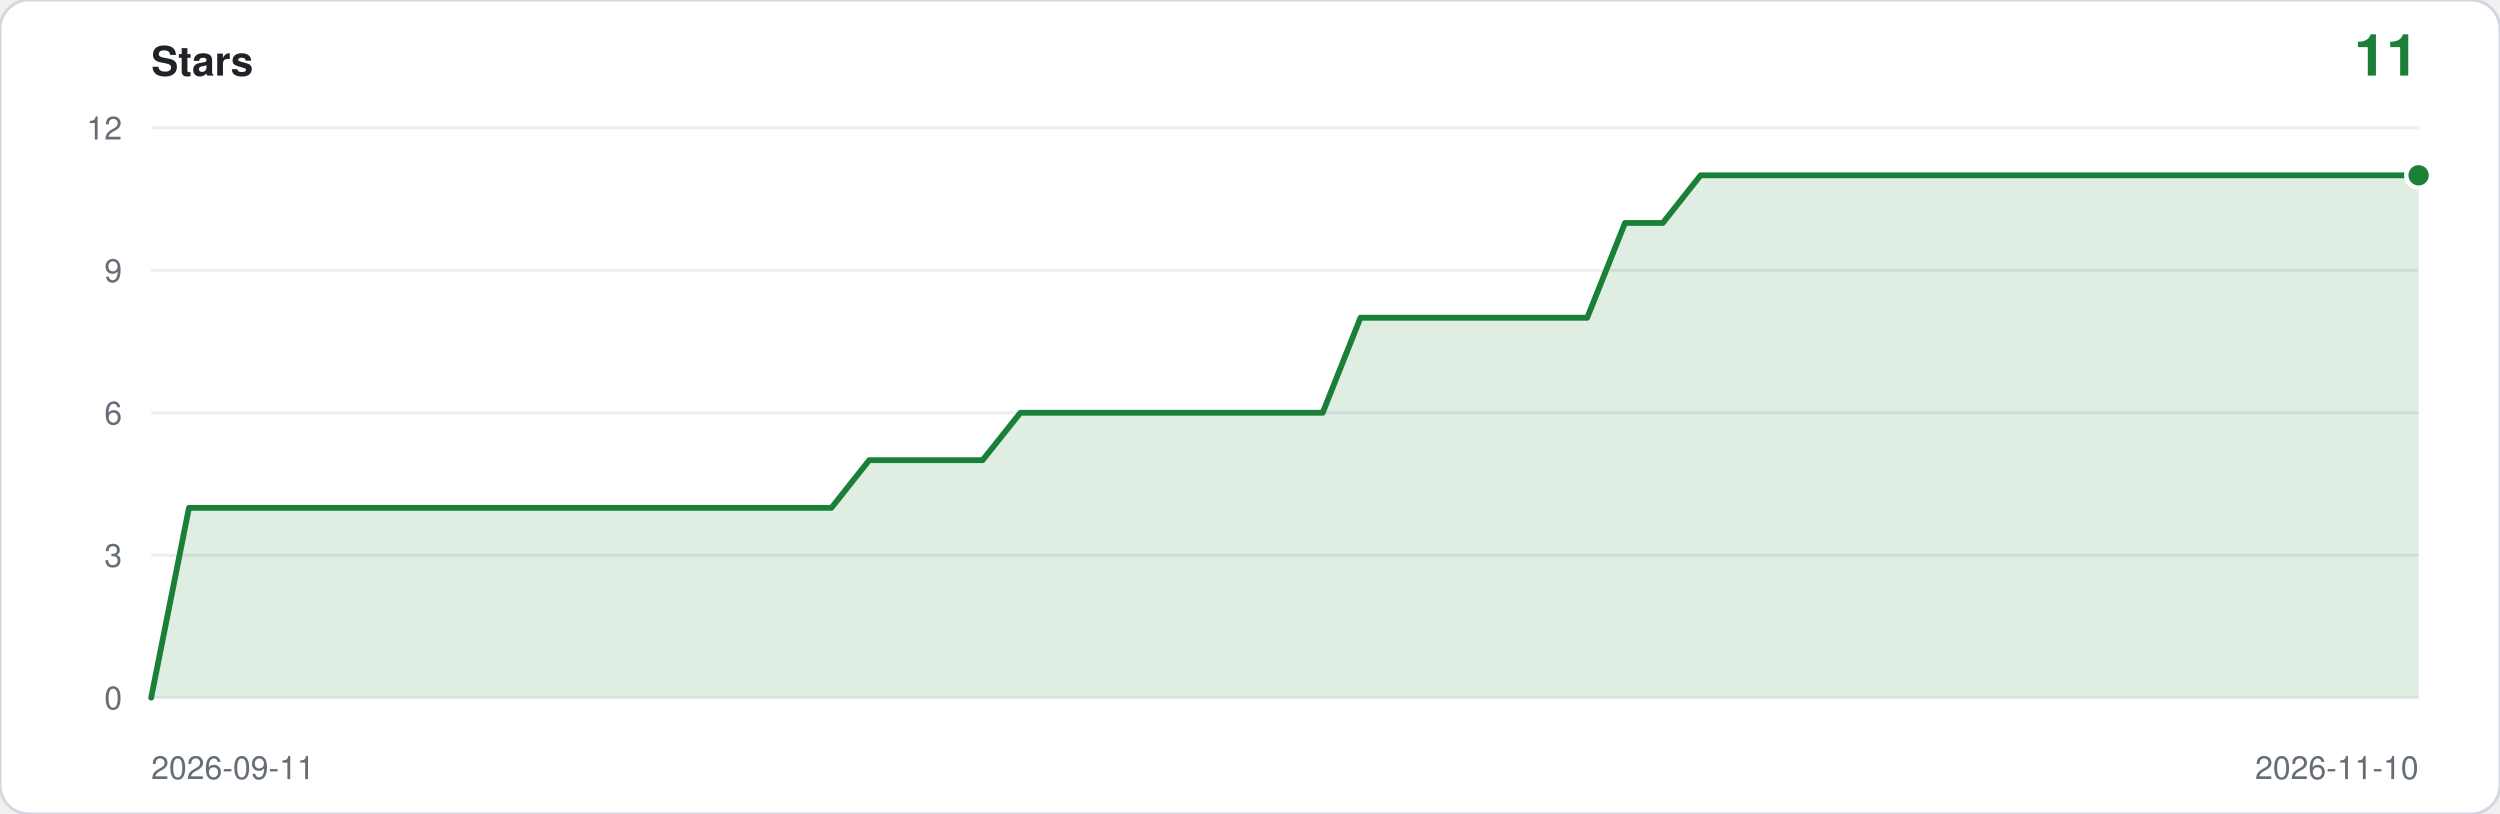
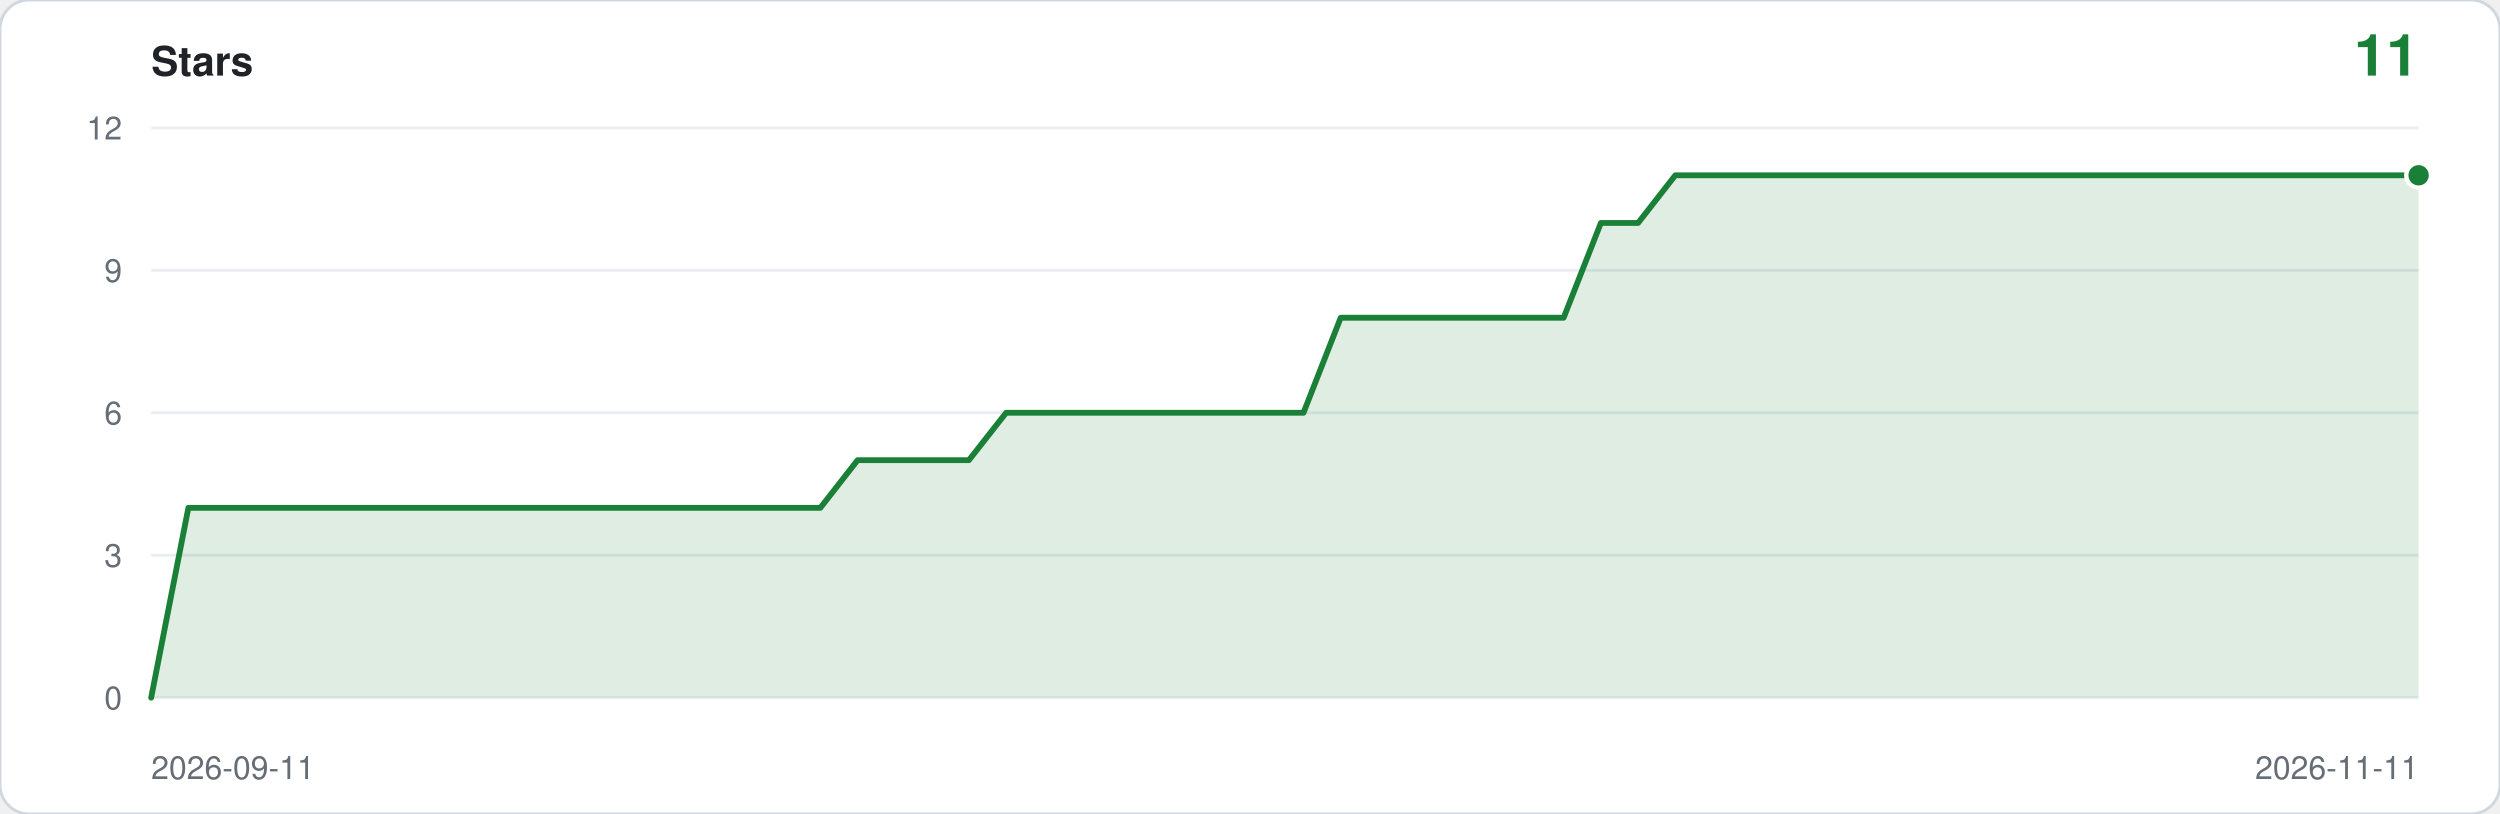
<svg xmlns="http://www.w3.org/2000/svg" viewBox="0 0 860 280" width="860" height="280" role="img" aria-label="Star history: 11 stars">
  <rect width="860" height="280" rx="10" fill="#ffffff" stroke="#d0d7de" />
  <text x="52" y="26" font-family="ui-sans-serif,-apple-system,Segoe UI,Helvetica,Arial,sans-serif" font-size="14" font-weight="600" fill="#1f2328">Stars</text>
  <text x="832" y="26" text-anchor="end" font-family="ui-sans-serif,-apple-system,Segoe UI,Helvetica,Arial,sans-serif" font-size="20" font-weight="600" fill="#1a7f37">11</text>
  <line x1="52" y1="240.0" x2="832" y2="240.0" stroke="#eaeef2" />
  <text x="42" y="244.0" text-anchor="end" font-family="ui-sans-serif,-apple-system,Segoe UI,Helvetica,Arial,sans-serif" font-size="11" fill="#656d76">0</text>
  <line x1="52" y1="191.0" x2="832" y2="191.0" stroke="#eaeef2" />
  <text x="42" y="195.0" text-anchor="end" font-family="ui-sans-serif,-apple-system,Segoe UI,Helvetica,Arial,sans-serif" font-size="11" fill="#656d76">3</text>
  <line x1="52" y1="142.0" x2="832" y2="142.0" stroke="#eaeef2" />
  <text x="42" y="146.0" text-anchor="end" font-family="ui-sans-serif,-apple-system,Segoe UI,Helvetica,Arial,sans-serif" font-size="11" fill="#656d76">6</text>
  <line x1="52" y1="93.0" x2="832" y2="93.0" stroke="#eaeef2" />
  <text x="42" y="97.0" text-anchor="end" font-family="ui-sans-serif,-apple-system,Segoe UI,Helvetica,Arial,sans-serif" font-size="11" fill="#656d76">9</text>
  <line x1="52" y1="44.0" x2="832" y2="44.0" stroke="#eaeef2" />
  <text x="42" y="48.0" text-anchor="end" font-family="ui-sans-serif,-apple-system,Segoe UI,Helvetica,Arial,sans-serif" font-size="11" fill="#656d76">12</text>
-   <path d="M 52.0,240.0 L 52.0,240.0 L 65.0,174.7 L 78.0,174.7 L 91.0,174.7 L 104.0,174.7 L 117.0,174.7 L 130.0,174.7 L 143.0,174.7 L 156.0,174.7 L 169.0,174.7 L 182.0,174.7 L 195.0,174.7 L 208.0,174.7 L 221.0,174.7 L 234.0,174.7 L 247.0,174.7 L 260.0,174.7 L 273.0,174.7 L 286.0,174.7 L 299.0,158.3 L 312.0,158.3 L 325.0,158.3 L 338.0,158.3 L 351.0,142.0 L 364.0,142.0 L 377.0,142.0 L 390.0,142.0 L 403.0,142.0 L 416.0,142.0 L 429.0,142.0 L 442.0,142.0 L 455.0,142.0 L 468.0,109.3 L 481.0,109.3 L 494.0,109.3 L 507.0,109.3 L 520.0,109.3 L 533.0,109.3 L 546.0,109.3 L 559.0,76.7 L 572.0,76.7 L 585.0,60.3 L 598.0,60.3 L 611.0,60.3 L 624.0,60.3 L 637.0,60.3 L 650.0,60.3 L 663.0,60.3 L 676.0,60.3 L 689.0,60.3 L 702.0,60.3 L 715.0,60.3 L 728.0,60.3 L 741.0,60.3 L 754.0,60.3 L 767.0,60.3 L 780.0,60.3 L 793.0,60.3 L 806.0,60.3 L 819.0,60.3 L 832.0,60.3 L 832.0,240.0 Z" fill="#1a7f37" fill-opacity="0.14" />
-   <polyline points="52.0,240.0 65.0,174.7 78.0,174.7 91.0,174.7 104.0,174.7 117.0,174.7 130.0,174.7 143.0,174.7 156.0,174.7 169.0,174.7 182.0,174.7 195.0,174.7 208.0,174.7 221.0,174.7 234.0,174.7 247.0,174.7 260.0,174.7 273.0,174.7 286.0,174.7 299.0,158.3 312.0,158.3 325.0,158.3 338.0,158.3 351.0,142.0 364.0,142.0 377.0,142.0 390.0,142.0 403.0,142.0 416.0,142.0 429.0,142.0 442.0,142.0 455.0,142.0 468.0,109.3 481.0,109.3 494.0,109.3 507.0,109.3 520.0,109.3 533.0,109.3 546.0,109.3 559.0,76.7 572.0,76.7 585.0,60.3 598.0,60.3 611.0,60.3 624.0,60.3 637.0,60.3 650.0,60.3 663.0,60.3 676.0,60.3 689.0,60.3 702.0,60.3 715.0,60.3 728.0,60.3 741.0,60.3 754.0,60.3 767.0,60.3 780.0,60.3 793.0,60.3 806.0,60.3 819.0,60.3 832.0,60.3" fill="none" stroke="#1a7f37" stroke-width="2" stroke-linejoin="round" stroke-linecap="round" />
+   <path d="M 52.0,240.0 L 52.0,240.0 L 64.8,174.7 L 77.6,174.7 L 90.4,174.7 L 103.1,174.7 L 115.9,174.7 L 128.7,174.7 L 141.5,174.7 L 154.3,174.7 L 167.1,174.7 L 179.9,174.7 L 192.7,174.7 L 205.4,174.7 L 218.2,174.7 L 231.0,174.7 L 243.8,174.7 L 256.6,174.7 L 269.4,174.7 L 282.2,174.7 L 295.0,158.3 L 307.7,158.3 L 320.5,158.3 L 333.3,158.3 L 346.1,142.0 L 358.9,142.0 L 371.7,142.0 L 384.5,142.0 L 397.2,142.0 L 410.0,142.0 L 422.8,142.0 L 435.6,142.0 L 448.4,142.0 L 461.2,109.3 L 474.0,109.3 L 486.8,109.3 L 499.5,109.3 L 512.3,109.3 L 525.1,109.3 L 537.9,109.3 L 550.7,76.7 L 563.5,76.7 L 576.3,60.3 L 589.0,60.3 L 601.8,60.3 L 614.6,60.3 L 627.4,60.3 L 640.2,60.3 L 653.0,60.3 L 665.8,60.3 L 678.6,60.3 L 691.3,60.3 L 704.1,60.3 L 716.9,60.3 L 729.7,60.3 L 742.5,60.3 L 755.3,60.3 L 768.1,60.3 L 780.9,60.3 L 793.6,60.3 L 806.4,60.3 L 819.2,60.3 L 832.0,60.3 L 832.0,240.0 Z" fill="#1a7f37" fill-opacity="0.14" />
+   <polyline points="52.0,240.0 64.8,174.7 77.6,174.7 90.4,174.7 103.1,174.7 115.9,174.7 128.7,174.7 141.5,174.7 154.3,174.7 167.1,174.7 179.9,174.7 192.7,174.7 205.4,174.7 218.2,174.7 231.0,174.7 243.8,174.7 256.6,174.7 269.4,174.7 282.2,174.7 295.0,158.3 307.7,158.3 320.5,158.3 333.3,158.3 346.1,142.0 358.9,142.0 371.7,142.0 384.5,142.0 397.2,142.0 410.0,142.0 422.8,142.0 435.6,142.0 448.4,142.0 461.2,109.3 474.0,109.3 486.8,109.3 499.5,109.3 512.3,109.3 525.1,109.3 537.9,109.3 550.7,76.7 563.5,76.7 576.3,60.3 589.0,60.3 601.8,60.3 614.6,60.3 627.4,60.3 640.2,60.3 653.0,60.3 665.8,60.3 678.6,60.3 691.3,60.3 704.1,60.3 716.9,60.3 729.7,60.3 742.5,60.3 755.3,60.3 768.1,60.3 780.9,60.3 793.6,60.3 806.4,60.3 819.2,60.3 832.0,60.3" fill="none" stroke="#1a7f37" stroke-width="2" stroke-linejoin="round" stroke-linecap="round" />
  <circle cx="832.0" cy="60.3" r="5" fill="#ffffff" />
  <circle cx="832.0" cy="60.3" r="3.5" fill="#1a7f37" />
  <text x="52" y="268" font-family="ui-sans-serif,-apple-system,Segoe UI,Helvetica,Arial,sans-serif" font-size="11" fill="#656d76">2026-09-11</text>
-   <text x="832" y="268" text-anchor="end" font-family="ui-sans-serif,-apple-system,Segoe UI,Helvetica,Arial,sans-serif" font-size="11" fill="#656d76">2026-11-10</text>
+   <text x="832" y="268" text-anchor="end" font-family="ui-sans-serif,-apple-system,Segoe UI,Helvetica,Arial,sans-serif" font-size="11" fill="#656d76">2026-11-11</text>
</svg>
